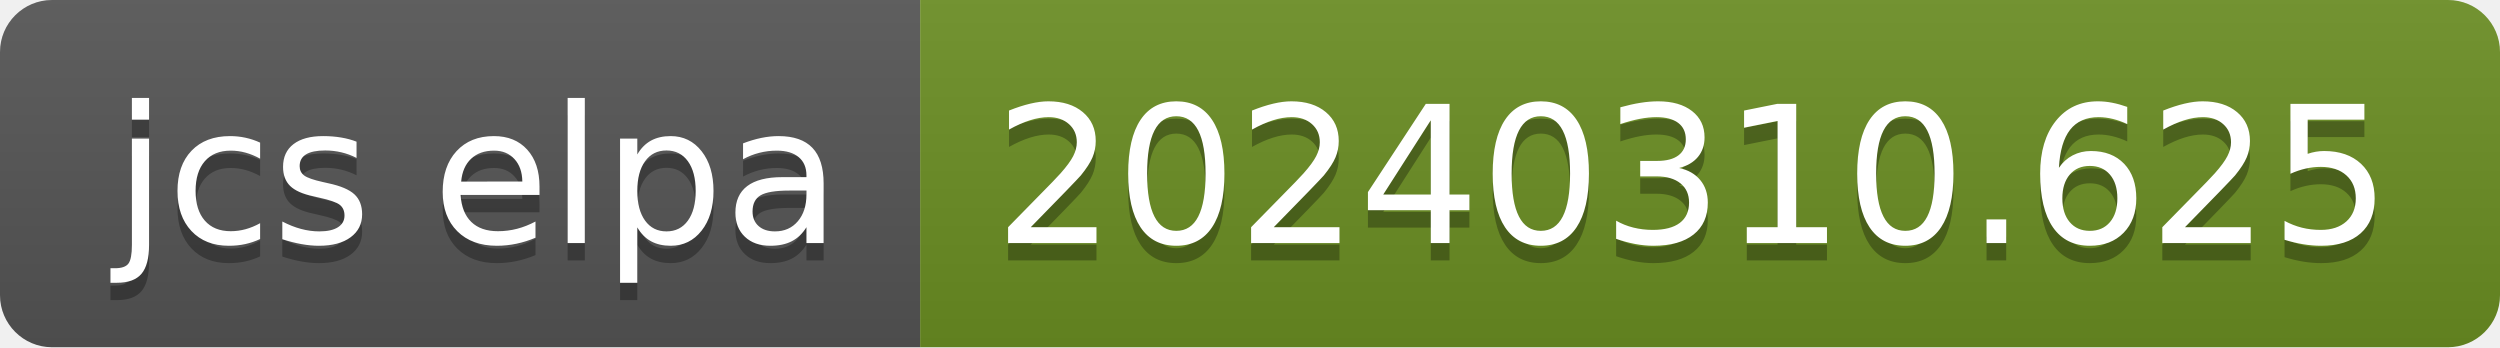
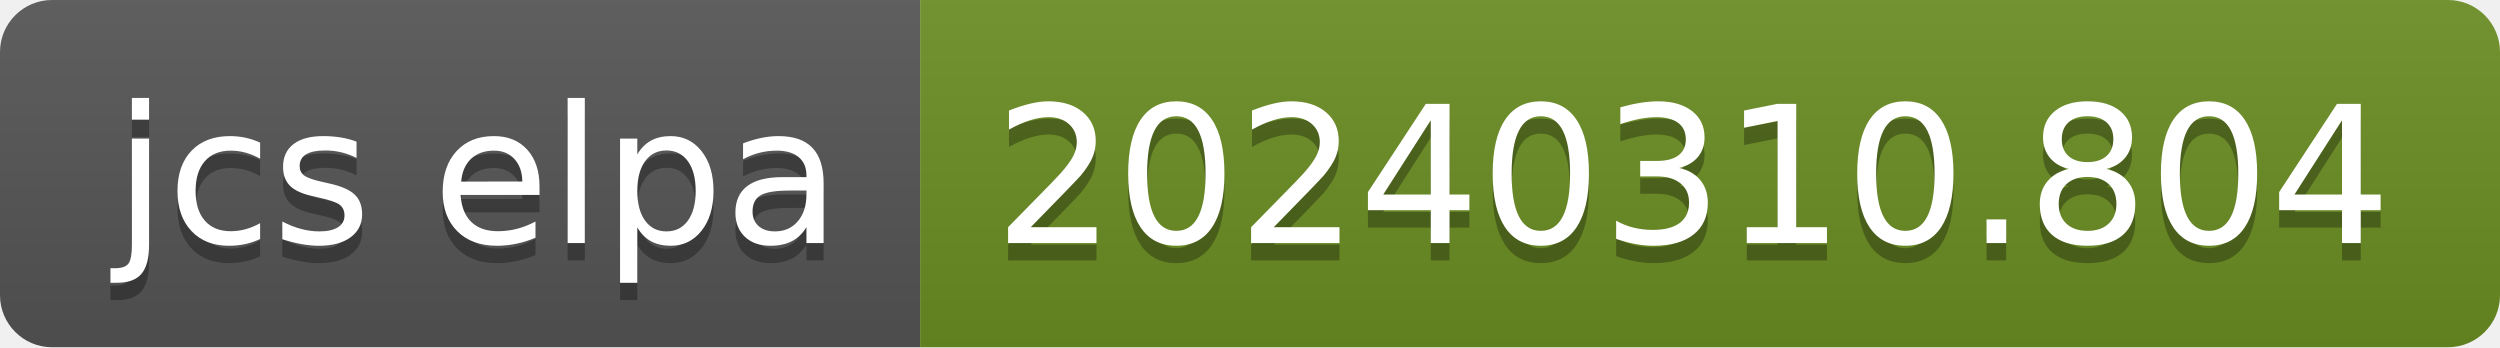
- <svg xmlns="http://www.w3.org/2000/svg" width="144" height="20" role="img" aria-label="jcs elpa: 20240310.625">
+ <svg xmlns="http://www.w3.org/2000/svg" width="144" height="20" role="img" aria-label="jcs elpa: 20240310.804">
  <linearGradient id="s" x2="0" y2="100%">
    <stop offset="0" stop-color="#bbb" stop-opacity=".1" />
    <stop offset="1" stop-opacity=".1" />
  </linearGradient>
  <clipPath id="r">
    <rect width="144" height="20" rx="3" fill="#fff" />
  </clipPath>
  <g clip-path="url(#r)">
    <rect width="53" height="20" fill="#555" />
    <rect x="53" width="91" height="20" fill="#6b8e23" />
    <rect width="144" height="20" fill="url(#s)" />
  </g>
  <g fill="#fff" text-anchor="middle" font-family="Verdana,Geneva,DejaVu Sans,sans-serif" text-rendering="geometricPrecision" font-size="110">
    <text aria-hidden="true" x="275" y="150" fill="#010101" fill-opacity=".3" transform="scale(.1)" textLength="430">jcs elpa</text>
    <text x="275" y="140" transform="scale(.1)" fill="#fff" textLength="430">jcs elpa</text>
-     <text aria-hidden="true" x="975" y="150" fill="#010101" fill-opacity=".3" transform="scale(.1)" textLength="810">20240310.625</text>
-     <text x="975" y="140" transform="scale(.1)" fill="#fff" textLength="810">20240310.625</text>
+     <text aria-hidden="true" x="975" y="150" fill="#010101" fill-opacity=".3" transform="scale(.1)" textLength="810">20240310.804</text>
+     <text x="975" y="140" transform="scale(.1)" fill="#fff" textLength="810">20240310.804</text>
  </g>
</svg>
